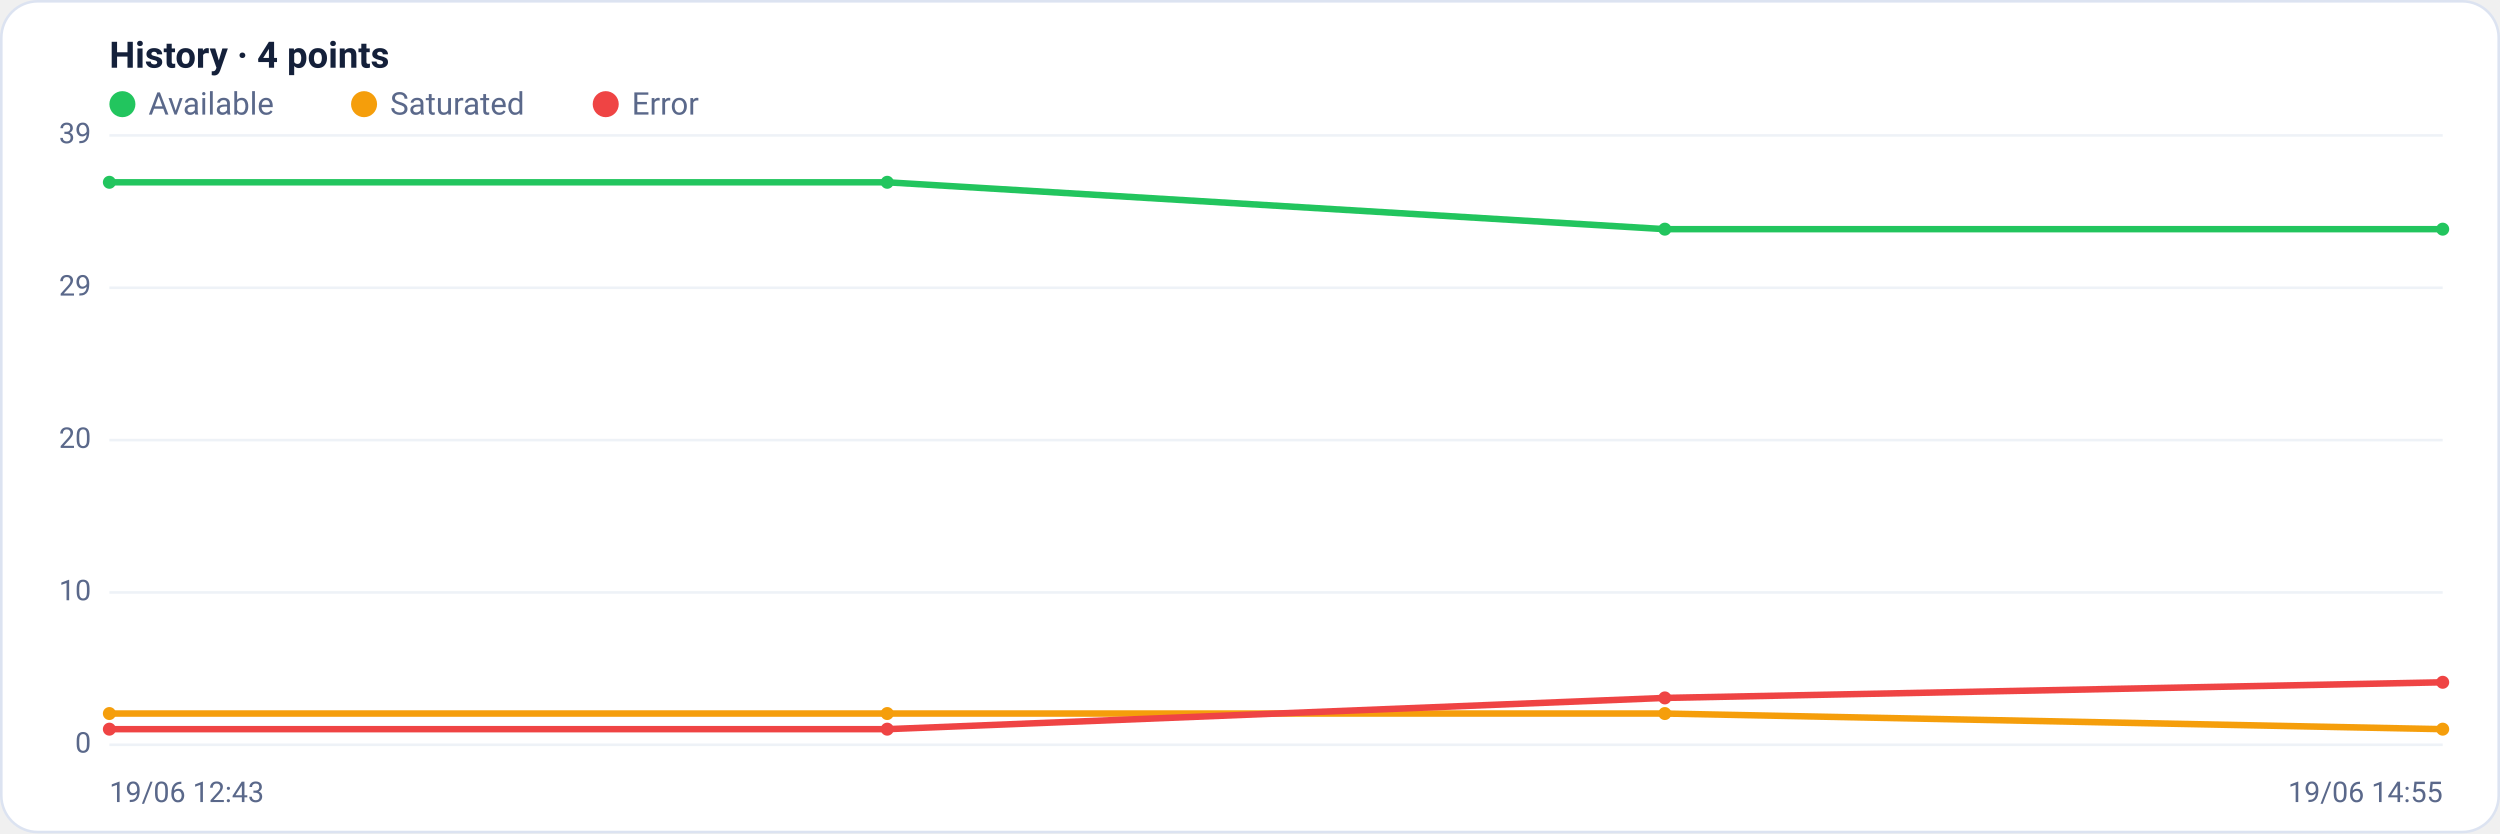
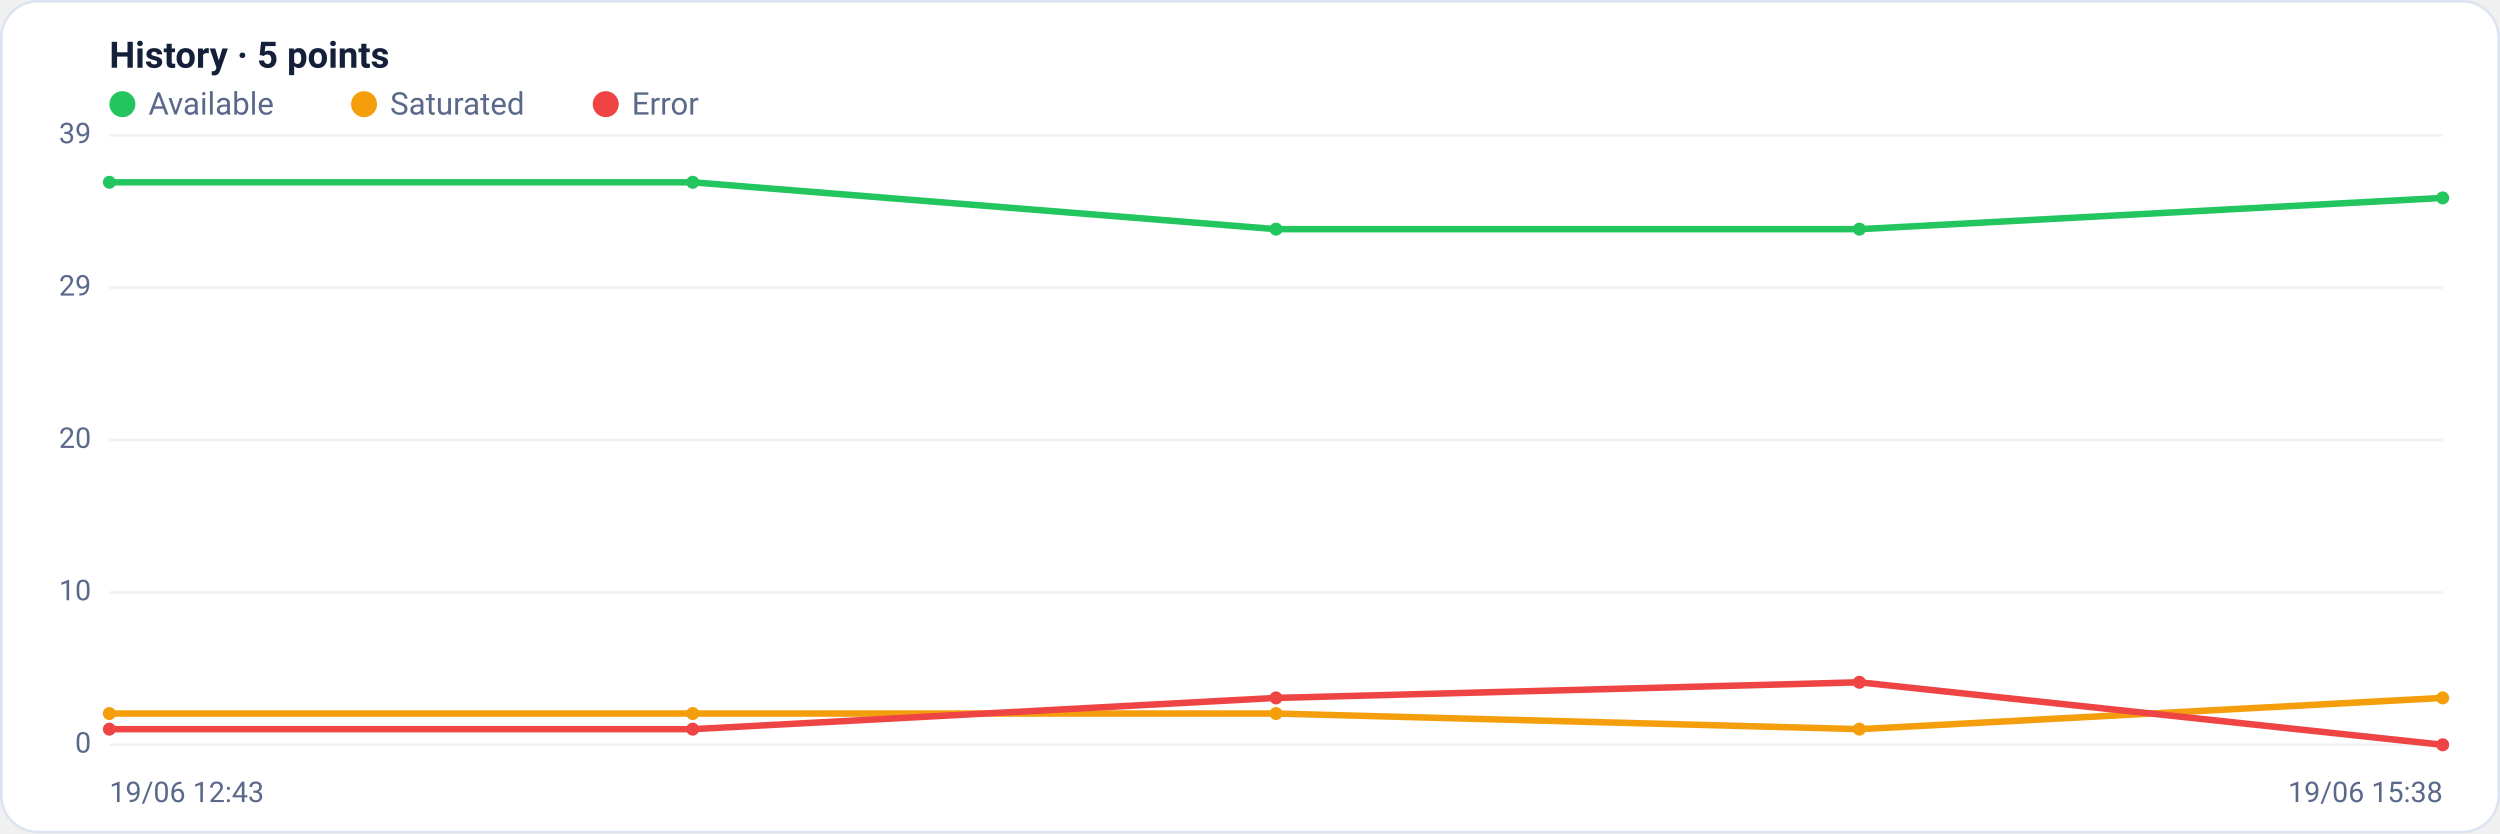
<svg xmlns="http://www.w3.org/2000/svg" viewBox="0 0 960 320" width="960" height="320" font-family="Segoe UI, system-ui, -apple-system, Roboto, Helvetica, Arial, sans-serif" role="img" aria-label="Availability history per region">
  <rect x="0.5" y="0.5" width="959" height="319" rx="14" fill="#ffffff" stroke="#dce3f1" />
-   <text x="42" y="26" font-size="14" font-weight="600" fill="#14203a">History · 4 points</text>
+   <text x="42" y="26" font-size="14" font-weight="600" fill="#14203a">History · 5 points</text>
  <circle cx="47" cy="40" r="5" fill="#22c55e" />
  <text x="57" y="44" font-size="12" fill="#5a688a">Available</text>
  <circle cx="139.8" cy="40" r="5" fill="#f59e0b" />
  <text x="149.8" y="44" font-size="12" fill="#5a688a">Saturated</text>
  <circle cx="232.6" cy="40" r="5" fill="#ef4444" />
  <text x="242.6" y="44" font-size="12" fill="#5a688a">Error</text>
  <line x1="42" y1="286.0" x2="938" y2="286.0" stroke="#eef2f7" stroke-width="1" />
  <text x="35" y="289.0" text-anchor="end" font-size="11" fill="#5a688a">0</text>
  <line x1="42" y1="227.5" x2="938" y2="227.5" stroke="#eef2f7" stroke-width="1" />
  <text x="35" y="230.5" text-anchor="end" font-size="11" fill="#5a688a">10</text>
  <line x1="42" y1="169.0" x2="938" y2="169.0" stroke="#eef2f7" stroke-width="1" />
  <text x="35" y="172.0" text-anchor="end" font-size="11" fill="#5a688a">20</text>
  <line x1="42" y1="110.5" x2="938" y2="110.5" stroke="#eef2f7" stroke-width="1" />
  <text x="35" y="113.5" text-anchor="end" font-size="11" fill="#5a688a">29</text>
  <line x1="42" y1="52.0" x2="938" y2="52.0" stroke="#eef2f7" stroke-width="1" />
  <text x="35" y="55.0" text-anchor="end" font-size="11" fill="#5a688a">39</text>
-   <polyline fill="none" stroke="#22c55e" stroke-width="2.5" stroke-linejoin="round" stroke-linecap="round" points="42.0,70.0 340.7,70.0 639.3,88.0 938.0,88.0" />
+   <polyline fill="none" stroke="#22c55e" stroke-width="2.5" stroke-linejoin="round" stroke-linecap="round" points="42.0,70.0 266.0,70.0 490.0,88.0 714.0,88.0 938.0,76.0" />
  <circle cx="42.0" cy="70.0" r="2.5" fill="#22c55e" />
-   <circle cx="340.7" cy="70.0" r="2.5" fill="#22c55e" />
-   <circle cx="639.3" cy="88.0" r="2.5" fill="#22c55e" />
-   <circle cx="938.0" cy="88.0" r="2.5" fill="#22c55e" />
-   <polyline fill="none" stroke="#f59e0b" stroke-width="2.5" stroke-linejoin="round" stroke-linecap="round" points="42.0,274.0 340.7,274.0 639.3,274.0 938.0,280.0" />
+   <circle cx="266.0" cy="70.0" r="2.5" fill="#22c55e" />
+   <circle cx="490.0" cy="88.0" r="2.5" fill="#22c55e" />
+   <circle cx="714.0" cy="88.0" r="2.5" fill="#22c55e" />
+   <circle cx="938.0" cy="76.0" r="2.5" fill="#22c55e" />
+   <polyline fill="none" stroke="#f59e0b" stroke-width="2.5" stroke-linejoin="round" stroke-linecap="round" points="42.0,274.0 266.0,274.0 490.0,274.0 714.0,280.0 938.0,268.0" />
  <circle cx="42.0" cy="274.0" r="2.5" fill="#f59e0b" />
-   <circle cx="340.7" cy="274.0" r="2.5" fill="#f59e0b" />
-   <circle cx="639.3" cy="274.0" r="2.5" fill="#f59e0b" />
-   <circle cx="938.0" cy="280.0" r="2.5" fill="#f59e0b" />
-   <polyline fill="none" stroke="#ef4444" stroke-width="2.5" stroke-linejoin="round" stroke-linecap="round" points="42.0,280.0 340.7,280.0 639.3,268.0 938.0,262.0" />
+   <circle cx="266.0" cy="274.0" r="2.5" fill="#f59e0b" />
+   <circle cx="490.0" cy="274.0" r="2.5" fill="#f59e0b" />
+   <circle cx="714.0" cy="280.0" r="2.5" fill="#f59e0b" />
+   <circle cx="938.0" cy="268.0" r="2.5" fill="#f59e0b" />
+   <polyline fill="none" stroke="#ef4444" stroke-width="2.5" stroke-linejoin="round" stroke-linecap="round" points="42.0,280.0 266.0,280.0 490.0,268.0 714.0,262.0 938.0,286.0" />
  <circle cx="42.0" cy="280.0" r="2.5" fill="#ef4444" />
-   <circle cx="340.7" cy="280.0" r="2.5" fill="#ef4444" />
-   <circle cx="639.3" cy="268.0" r="2.5" fill="#ef4444" />
-   <circle cx="938.0" cy="262.0" r="2.5" fill="#ef4444" />
+   <circle cx="266.0" cy="280.0" r="2.5" fill="#ef4444" />
+   <circle cx="490.0" cy="268.0" r="2.5" fill="#ef4444" />
+   <circle cx="714.0" cy="262.0" r="2.5" fill="#ef4444" />
+   <circle cx="938.0" cy="286.0" r="2.5" fill="#ef4444" />
  <text x="42" y="308" font-size="11" fill="#5a688a">19/06 12:43</text>
-   <text x="938" y="308" text-anchor="end" font-size="11" fill="#5a688a">19/06 14:55</text>
+   <text x="938" y="308" text-anchor="end" font-size="11" fill="#5a688a">19/06 15:38</text>
</svg>
